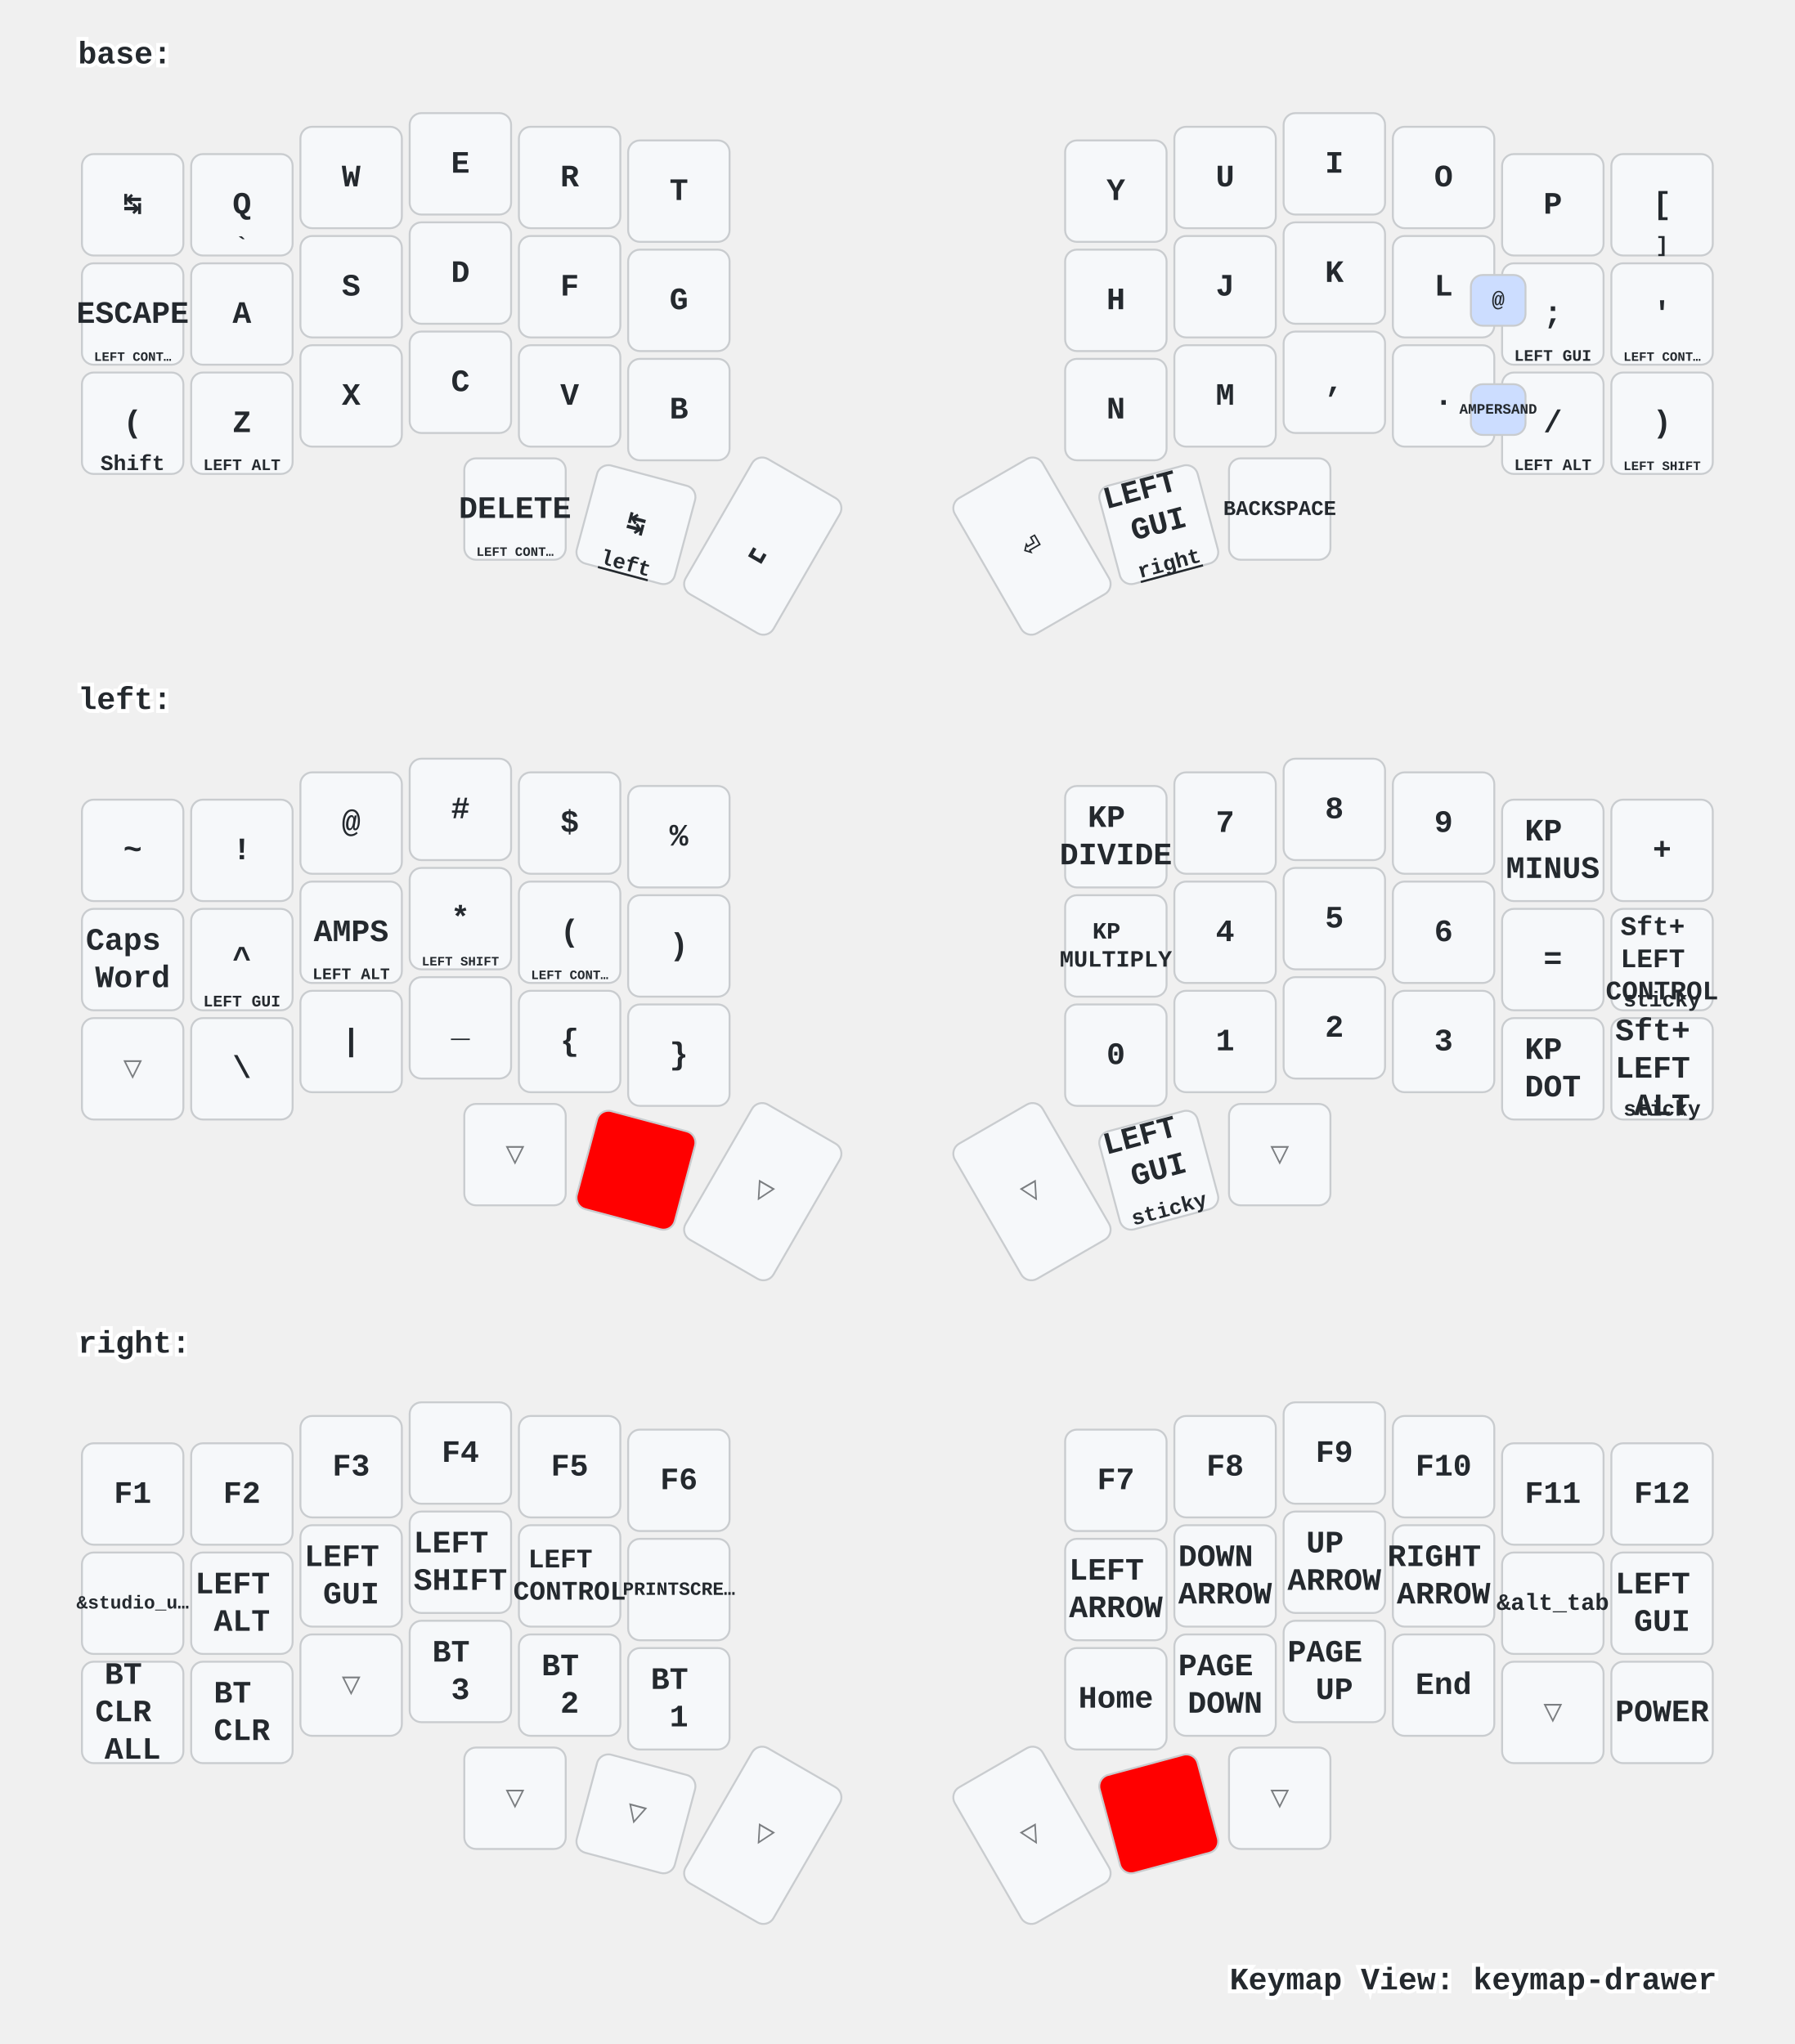
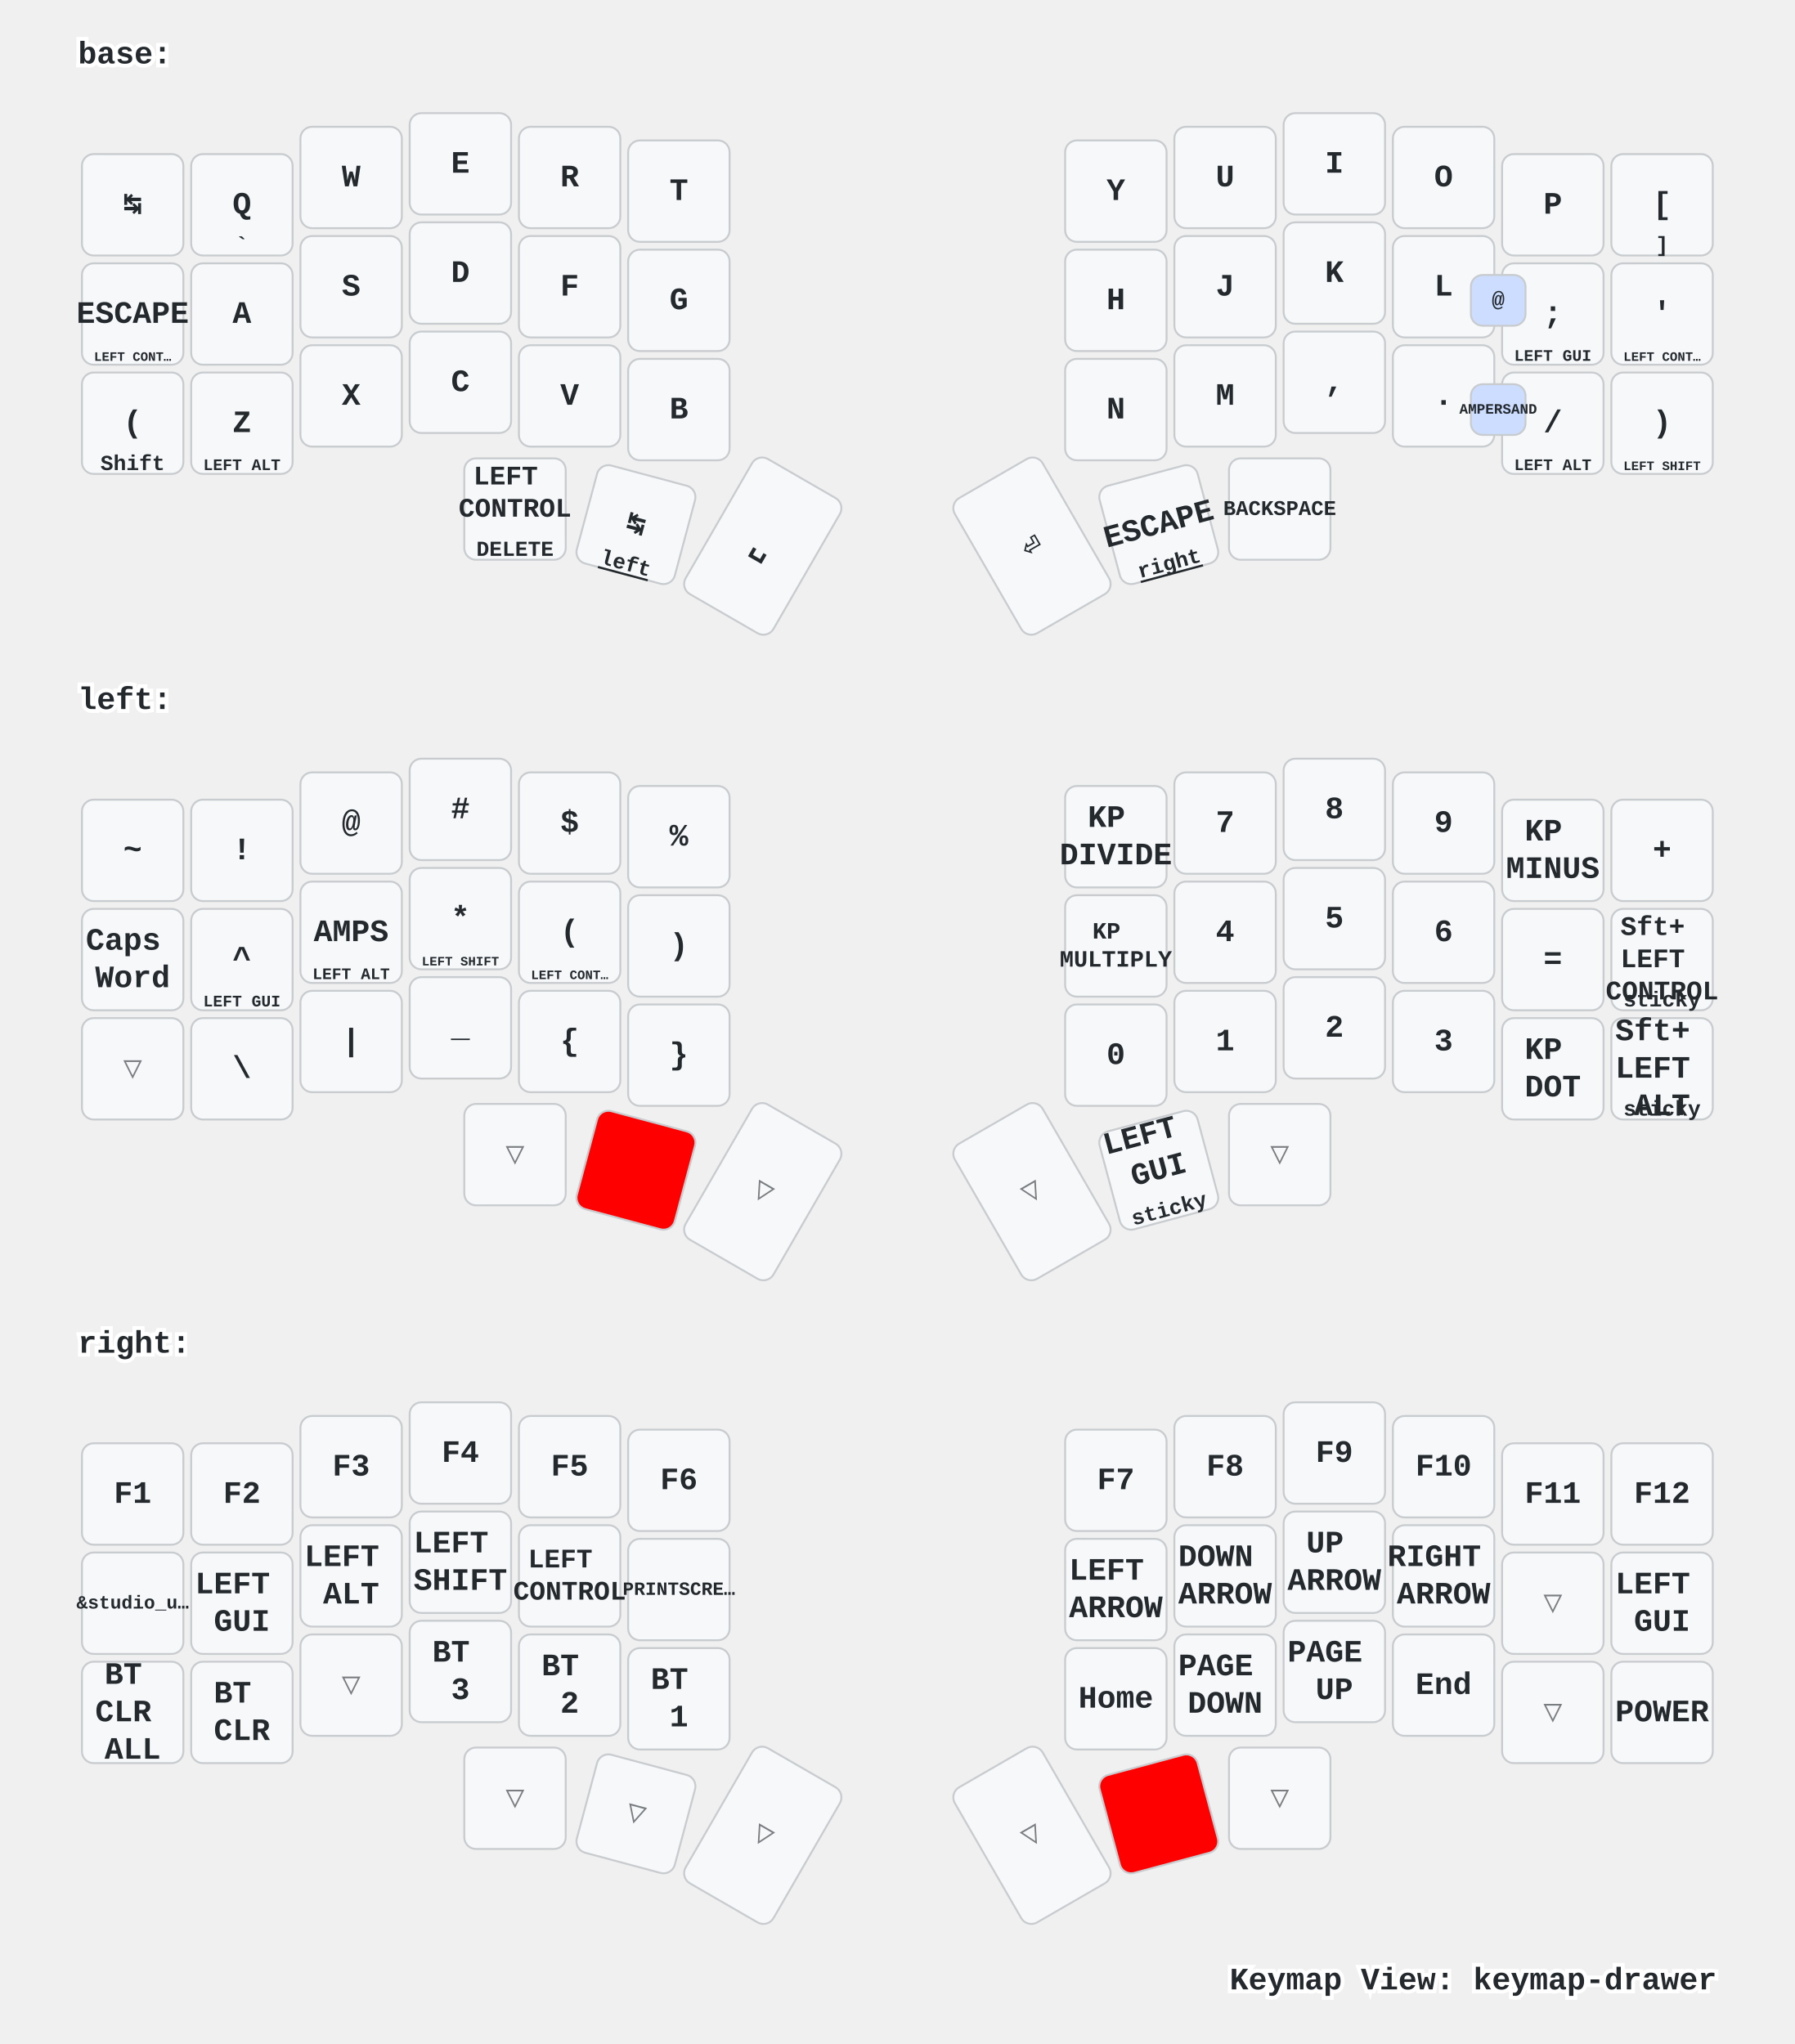
<svg xmlns="http://www.w3.org/2000/svg" width="920" height="1048" viewBox="0 0 920 1048" class="keymap">
  <style>/* inherit to force styles through use tags */
svg path {
    fill: inherit;
}

/* font and background color specifications */
svg.keymap {
    font-family: SFMono-Regular,Consolas,Liberation Mono,Menlo,monospace;
    font-size: 14px;
    font-kerning: normal;
    text-rendering: optimizeLegibility;
    fill: #24292e;
}

/* default key styling */
rect.key {
    fill: #f6f8fa;
}

rect.key, rect.combo {
    stroke: #c9cccf;
    stroke-width: 1;
}

/* default key side styling, only used is draw_key_sides is set */
rect.side {
    filter: brightness(90%);
}

/* color accent for combo boxes */
rect.combo, rect.combo-separate {
    fill: #cdf;
}

/* color accent for held keys */
rect.held, rect.combo.held {
    fill: #fdd;
}

/* color accent for ghost (optional) keys */
rect.ghost, rect.combo.ghost {
    stroke-dasharray: 4, 4;
    stroke-width: 2;
}

text {
    text-anchor: middle;
    dominant-baseline: middle;
}

/* styling for layer labels */
text.label {
    font-weight: bold;
    text-anchor: start;
    stroke: white;
    stroke-width: 4;
    paint-order: stroke;
}

/* styling for optional footer */
text.footer {
    text-anchor: end;
    dominant-baseline: auto;
    stroke: white;
    stroke-width: 4;
    paint-order: stroke;
}

/* styling for combo tap, and key hold/shifted label text */
text.combo, text.hold, text.shifted {
    font-size: 11px;
}

text.hold {
    text-anchor: middle;
    dominant-baseline: auto;
}

text.shifted {
    text-anchor: middle;
    dominant-baseline: hanging;
}

text.layer-activator {
    text-decoration: underline;
}

/* styling for hold/shifted label text in combo box */
text.combo.hold, text.combo.shifted {
    font-size: 8px;
}

/* lighter symbol for transparent keys */
text.trans {
    fill: #7b7e81;
}

/* styling for combo dendrons */
path.combo {
    stroke-width: 1;
    stroke: gray;
    fill: none;
}

/* Start Tabler Icons Cleanup */
/* cannot use height/width with glyphs */
.icon-tabler &gt; path {
    fill: inherit;
    stroke: inherit;
    stroke-width: 2;
}
/* hide tabler's default box */
.icon-tabler &gt; path[stroke="none"][fill="none"] {
    visibility: hidden;
}
/* End Tabler Icons Cleanup */

/* For default sytles, see https://github.com/caksoylar/keymap-drawer/blob/main/keymap_drawer/config.py#L85 */

svg.keymap {
  font-family: Ubuntu Mono, Inconsolata, Consolas, Liberation Mono, Menlo, monospace;
  font-size: 16px;
  font-weight: bold;
  text-rendering: optimizeLegibility;
}

/* Color accent for held keys
red = #f00
green = #0f0
blue = #00f
yellow = #ff0
cyan = #0ff
magenta = #f0f
white = #fff
black = #000
grey = #888
light grey = #ccc
#ffc
*/
rect.held, rect.combo.held {
    fill: #f00;
}

/* Technique borrowed and extended from https://github.com/englmaxi/zmk-config/blob/master/keymap-drawer/config.yaml */
.sym_sub_text.tap {
  translate: -5px 2px;
  font-size: 20px;
}
.sym_sub_text.shifted {
  translate: 10px 13px;
  font-size: 10px;
  opacity: 1.0;
}
.combo.sym_sub_text.tap {
  translate: -1px 1px;
}
.combo.sym_sub_text.shifted {
  translate: 7px 5px;
  font-size: 10px;
  opacity: 1.0;
}

/* Toggle */
.toggle.shifted {
  translate: -10px 12px;
}

.toggle.hold {
  translate: 13px -23px;
}

/* Variant for tap-dances */
.tap_dance.tap {
  translate: -7px 0px;
  font-size: 12px;
}
.tap_dance.shifted {
  translate: 7px 17px;
  font-size: 12px;
  opacity: 1.0;
}

/* Variant for symbol next to symbol */
.sym_by_sym.tap {
  translate: -6px 0px;
}
.sym_by_sym.shifted {
  translate: 10px 12px;
  opacity: 1.0;
}

.combo.sym_by_sym.tap {
  translate: -35px 0px;
}
.combo.sym_by_sym.shifted {
  translate: 35px 20px;
  opacity: 1.0;
}

.combo.sym_by_sym.hold {
  visibility: hidden;
}

/* hide hold box for combo sym_by_sym */
.combo.sym_by_sym.hold &gt; path[stroke="none"][fill="none"] {
  visibility: hidden;
}
</style>
  <g transform="translate(40, 0)" class="layer-base">
    <text x="0" y="28" class="label" id="base">base:</text>
    <g transform="translate(0, 56)">
      <g transform="translate(28, 49)" class="key keypos-0">
        <rect rx="6" ry="6" x="-26" y="-26" width="52" height="52" class="key" />
        <text x="0" y="0" class="key tap">↹</text>
      </g>
      <g transform="translate(84, 49)" class="key keypos-1">
        <rect rx="6" ry="6" x="-26" y="-26" width="52" height="52" class="key" />
        <text x="0" y="0" class="key tap">Q</text>
        <text x="0" y="24" class="key hold">`</text>
      </g>
      <g transform="translate(140, 35)" class="key keypos-2">
        <rect rx="6" ry="6" x="-26" y="-26" width="52" height="52" class="key" />
        <text x="0" y="0" class="key tap">W</text>
      </g>
      <g transform="translate(196, 28)" class="key keypos-3">
        <rect rx="6" ry="6" x="-26" y="-26" width="52" height="52" class="key" />
        <text x="0" y="0" class="key tap">E</text>
      </g>
      <g transform="translate(252, 35)" class="key keypos-4">
        <rect rx="6" ry="6" x="-26" y="-26" width="52" height="52" class="key" />
        <text x="0" y="0" class="key tap">R</text>
      </g>
      <g transform="translate(308, 42)" class="key keypos-5">
        <rect rx="6" ry="6" x="-26" y="-26" width="52" height="52" class="key" />
        <text x="0" y="0" class="key tap">T</text>
      </g>
      <g transform="translate(532, 42)" class="key keypos-6">
        <rect rx="6" ry="6" x="-26" y="-26" width="52" height="52" class="key" />
        <text x="0" y="0" class="key tap">Y</text>
      </g>
      <g transform="translate(588, 35)" class="key keypos-7">
        <rect rx="6" ry="6" x="-26" y="-26" width="52" height="52" class="key" />
        <text x="0" y="0" class="key tap">U</text>
      </g>
      <g transform="translate(644, 28)" class="key keypos-8">
        <rect rx="6" ry="6" x="-26" y="-26" width="52" height="52" class="key" />
        <text x="0" y="0" class="key tap">I</text>
      </g>
      <g transform="translate(700, 35)" class="key keypos-9">
        <rect rx="6" ry="6" x="-26" y="-26" width="52" height="52" class="key" />
        <text x="0" y="0" class="key tap">O</text>
      </g>
      <g transform="translate(756, 49)" class="key keypos-10">
        <rect rx="6" ry="6" x="-26" y="-26" width="52" height="52" class="key" />
        <text x="0" y="0" class="key tap">P</text>
      </g>
      <g transform="translate(812, 49)" class="key keypos-11">
        <rect rx="6" ry="6" x="-26" y="-26" width="52" height="52" class="key" />
        <text x="0" y="0" class="key tap">[</text>
        <text x="0" y="24" class="key hold">]</text>
      </g>
      <g transform="translate(28, 105)" class="key keypos-12">
        <rect rx="6" ry="6" x="-26" y="-26" width="52" height="52" class="key" />
        <text x="0" y="0" class="key tap">ESCAPE</text>
        <text x="0" y="24" class="key hold">
          <tspan style="font-size: 60%">LEFT CONT…</tspan>
        </text>
      </g>
      <g transform="translate(84, 105)" class="key keypos-13">
        <rect rx="6" ry="6" x="-26" y="-26" width="52" height="52" class="key" />
        <text x="0" y="0" class="key tap">A</text>
      </g>
      <g transform="translate(140, 91)" class="key keypos-14">
        <rect rx="6" ry="6" x="-26" y="-26" width="52" height="52" class="key" />
        <text x="0" y="0" class="key tap">S</text>
      </g>
      <g transform="translate(196, 84)" class="key keypos-15">
        <rect rx="6" ry="6" x="-26" y="-26" width="52" height="52" class="key" />
        <text x="0" y="0" class="key tap">D</text>
      </g>
      <g transform="translate(252, 91)" class="key keypos-16">
        <rect rx="6" ry="6" x="-26" y="-26" width="52" height="52" class="key" />
        <text x="0" y="0" class="key tap">F</text>
      </g>
      <g transform="translate(308, 98)" class="key keypos-17">
        <rect rx="6" ry="6" x="-26" y="-26" width="52" height="52" class="key" />
        <text x="0" y="0" class="key tap">G</text>
      </g>
      <g transform="translate(532, 98)" class="key keypos-18">
        <rect rx="6" ry="6" x="-26" y="-26" width="52" height="52" class="key" />
        <text x="0" y="0" class="key tap">H</text>
      </g>
      <g transform="translate(588, 91)" class="key keypos-19">
        <rect rx="6" ry="6" x="-26" y="-26" width="52" height="52" class="key" />
        <text x="0" y="0" class="key tap">J</text>
      </g>
      <g transform="translate(644, 84)" class="key keypos-20">
        <rect rx="6" ry="6" x="-26" y="-26" width="52" height="52" class="key" />
        <text x="0" y="0" class="key tap">K</text>
      </g>
      <g transform="translate(700, 91)" class="key keypos-21">
        <rect rx="6" ry="6" x="-26" y="-26" width="52" height="52" class="key" />
        <text x="0" y="0" class="key tap">L</text>
      </g>
      <g transform="translate(756, 105)" class="key keypos-22">
        <rect rx="6" ry="6" x="-26" y="-26" width="52" height="52" class="key" />
        <text x="0" y="0" class="key tap">;</text>
        <text x="0" y="24" class="key hold">
          <tspan style="font-size: 75%">LEFT GUI</tspan>
        </text>
      </g>
      <g transform="translate(812, 105)" class="key keypos-23">
        <rect rx="6" ry="6" x="-26" y="-26" width="52" height="52" class="key" />
        <text x="0" y="0" class="key tap">'</text>
        <text x="0" y="24" class="key hold">
          <tspan style="font-size: 60%">LEFT CONT…</tspan>
        </text>
      </g>
      <g transform="translate(28, 161)" class="key keypos-24">
        <rect rx="6" ry="6" x="-26" y="-26" width="52" height="52" class="key" />
        <text x="0" y="0" class="key tap">(</text>
        <text x="0" y="24" class="key hold">Shift</text>
      </g>
      <g transform="translate(84, 161)" class="key keypos-25">
        <rect rx="6" ry="6" x="-26" y="-26" width="52" height="52" class="key" />
        <text x="0" y="0" class="key tap">Z</text>
        <text x="0" y="24" class="key hold">
          <tspan style="font-size: 75%">LEFT ALT</tspan>
        </text>
      </g>
      <g transform="translate(140, 147)" class="key keypos-26">
        <rect rx="6" ry="6" x="-26" y="-26" width="52" height="52" class="key" />
        <text x="0" y="0" class="key tap">X</text>
      </g>
      <g transform="translate(196, 140)" class="key keypos-27">
        <rect rx="6" ry="6" x="-26" y="-26" width="52" height="52" class="key" />
        <text x="0" y="0" class="key tap">C</text>
      </g>
      <g transform="translate(252, 147)" class="key keypos-28">
        <rect rx="6" ry="6" x="-26" y="-26" width="52" height="52" class="key" />
        <text x="0" y="0" class="key tap">V</text>
      </g>
      <g transform="translate(308, 154)" class="key keypos-29">
        <rect rx="6" ry="6" x="-26" y="-26" width="52" height="52" class="key" />
        <text x="0" y="0" class="key tap">B</text>
      </g>
      <g transform="translate(532, 154)" class="key keypos-30">
        <rect rx="6" ry="6" x="-26" y="-26" width="52" height="52" class="key" />
        <text x="0" y="0" class="key tap">N</text>
      </g>
      <g transform="translate(588, 147)" class="key keypos-31">
        <rect rx="6" ry="6" x="-26" y="-26" width="52" height="52" class="key" />
        <text x="0" y="0" class="key tap">M</text>
      </g>
      <g transform="translate(644, 140)" class="key keypos-32">
        <rect rx="6" ry="6" x="-26" y="-26" width="52" height="52" class="key" />
        <text x="0" y="0" class="key tap">,</text>
      </g>
      <g transform="translate(700, 147)" class="key keypos-33">
        <rect rx="6" ry="6" x="-26" y="-26" width="52" height="52" class="key" />
        <text x="0" y="0" class="key tap">.</text>
      </g>
      <g transform="translate(756, 161)" class="key keypos-34">
        <rect rx="6" ry="6" x="-26" y="-26" width="52" height="52" class="key" />
        <text x="0" y="0" class="key tap">/</text>
        <text x="0" y="24" class="key hold">
          <tspan style="font-size: 75%">LEFT ALT</tspan>
        </text>
      </g>
      <g transform="translate(812, 161)" class="key keypos-35">
        <rect rx="6" ry="6" x="-26" y="-26" width="52" height="52" class="key" />
        <text x="0" y="0" class="key tap">)</text>
        <text x="0" y="24" class="key hold">
          <tspan style="font-size: 60%">LEFT SHIFT</tspan>
        </text>
      </g>
      <g transform="translate(224, 205)" class="key keypos-36">
        <rect rx="6" ry="6" x="-26" y="-26" width="52" height="52" class="key" />
-         <text x="0" y="0" class="key tap">DELETE</text>
-         <text x="0" y="24" class="key hold">
-           <tspan style="font-size: 60%">LEFT CONT…</tspan>
-         </text>
+         <text x="0" y="0" class="key tap">
+           <tspan x="0" dy="-1.2em" style="font-size: 86%">LEFT</tspan>
+           <tspan x="0" dy="1.2em" style="font-size: 86%">CONTROL</tspan>
+         </text>
+         <text x="0" y="24" class="key hold">DELETE</text>
      </g>
      <g transform="translate(286, 213) rotate(15.0)" class="key keypos-37">
        <rect rx="6" ry="6" x="-26" y="-26" width="52" height="52" class="key" />
        <text x="0" y="0" class="key tap">↹</text>
        <a href="#left">
          <text x="0" y="24" class="key hold layer-activator">left</text>
        </a>
      </g>
      <g transform="translate(351, 224) rotate(30.0)" class="key keypos-38">
        <rect rx="6" ry="6" x="-26" y="-40" width="52" height="80" class="key" />
        <text x="0" y="0" class="key tap">␣</text>
      </g>
      <g transform="translate(489, 224) rotate(-30.0)" class="key keypos-39">
        <rect rx="6" ry="6" x="-26" y="-40" width="52" height="80" class="key" />
        <text x="0" y="0" class="key tap">⏎</text>
      </g>
      <g transform="translate(554, 213) rotate(-15.0)" class="key keypos-40">
        <rect rx="6" ry="6" x="-26" y="-26" width="52" height="52" class="key" />
-         <text x="0" y="0" class="key tap">
-           <tspan x="0" dy="-1.2em">LEFT</tspan>
-           <tspan x="0" dy="1.2em">GUI</tspan>
-         </text>
+         <text x="0" y="0" class="key tap">ESCAPE</text>
        <a href="#right">
          <text x="0" y="24" class="key hold layer-activator">right</text>
        </a>
      </g>
      <g transform="translate(616, 205)" class="key keypos-41">
        <rect rx="6" ry="6" x="-26" y="-26" width="52" height="52" class="key" />
        <text x="0" y="0" class="key tap">
          <tspan style="font-size: 67%">BACKSPACE</tspan>
        </text>
      </g>
      <g class="combo combopos-0">
        <rect rx="6" ry="6" x="714" y="141" width="28" height="26" class="combo" />
        <text x="728" y="154" class="combo tap">
          <tspan style="font-size: 67%">AMPERSAND</tspan>
        </text>
      </g>
      <g class="combo combopos-1">
        <rect rx="6" ry="6" x="714" y="85" width="28" height="26" class="combo" />
        <text x="728" y="98" class="combo tap">@</text>
      </g>
    </g>
  </g>
  <g transform="translate(40, 331)" class="layer-left">
    <text x="0" y="28" class="label" id="left">left:</text>
    <g transform="translate(0, 56)">
      <g transform="translate(28, 49)" class="key keypos-0">
        <rect rx="6" ry="6" x="-26" y="-26" width="52" height="52" class="key" />
        <text x="0" y="0" class="key tap">~</text>
      </g>
      <g transform="translate(84, 49)" class="key keypos-1">
        <rect rx="6" ry="6" x="-26" y="-26" width="52" height="52" class="key" />
        <text x="0" y="0" class="key tap">!</text>
      </g>
      <g transform="translate(140, 35)" class="key keypos-2">
        <rect rx="6" ry="6" x="-26" y="-26" width="52" height="52" class="key" />
        <text x="0" y="0" class="key tap">@</text>
      </g>
      <g transform="translate(196, 28)" class="key keypos-3">
        <rect rx="6" ry="6" x="-26" y="-26" width="52" height="52" class="key" />
        <text x="0" y="0" class="key tap">#</text>
      </g>
      <g transform="translate(252, 35)" class="key keypos-4">
        <rect rx="6" ry="6" x="-26" y="-26" width="52" height="52" class="key" />
        <text x="0" y="0" class="key tap">$</text>
      </g>
      <g transform="translate(308, 42)" class="key keypos-5">
        <rect rx="6" ry="6" x="-26" y="-26" width="52" height="52" class="key" />
        <text x="0" y="0" class="key tap">%</text>
      </g>
      <g transform="translate(532, 42)" class="key keypos-6">
        <rect rx="6" ry="6" x="-26" y="-26" width="52" height="52" class="key" />
        <text x="0" y="0" class="key tap">
          <tspan x="0" dy="-0.6em">KP</tspan>
          <tspan x="0" dy="1.2em">DIVIDE</tspan>
        </text>
      </g>
      <g transform="translate(588, 35)" class="key keypos-7">
        <rect rx="6" ry="6" x="-26" y="-26" width="52" height="52" class="key" />
        <text x="0" y="0" class="key tap">7</text>
      </g>
      <g transform="translate(644, 28)" class="key keypos-8">
        <rect rx="6" ry="6" x="-26" y="-26" width="52" height="52" class="key" />
        <text x="0" y="0" class="key tap">8</text>
      </g>
      <g transform="translate(700, 35)" class="key keypos-9">
        <rect rx="6" ry="6" x="-26" y="-26" width="52" height="52" class="key" />
        <text x="0" y="0" class="key tap">9</text>
      </g>
      <g transform="translate(756, 49)" class="key keypos-10">
        <rect rx="6" ry="6" x="-26" y="-26" width="52" height="52" class="key" />
        <text x="0" y="0" class="key tap">
          <tspan x="0" dy="-0.6em">KP</tspan>
          <tspan x="0" dy="1.2em">MINUS</tspan>
        </text>
      </g>
      <g transform="translate(812, 49)" class="key keypos-11">
        <rect rx="6" ry="6" x="-26" y="-26" width="52" height="52" class="key" />
        <text x="0" y="0" class="key tap">+</text>
      </g>
      <g transform="translate(28, 105)" class="key keypos-12">
        <rect rx="6" ry="6" x="-26" y="-26" width="52" height="52" class="key" />
        <text x="0" y="0" class="key tap">
          <tspan x="0" dy="-0.6em">Caps</tspan>
          <tspan x="0" dy="1.2em">Word</tspan>
        </text>
      </g>
      <g transform="translate(84, 105)" class="key keypos-13">
        <rect rx="6" ry="6" x="-26" y="-26" width="52" height="52" class="key" />
        <text x="0" y="0" class="key tap">^</text>
        <text x="0" y="24" class="key hold">
          <tspan style="font-size: 75%">LEFT GUI</tspan>
        </text>
      </g>
      <g transform="translate(140, 91)" class="key keypos-14">
        <rect rx="6" ry="6" x="-26" y="-26" width="52" height="52" class="key" />
        <text x="0" y="0" class="key tap">AMPS</text>
        <text x="0" y="24" class="key hold">
          <tspan style="font-size: 75%">LEFT ALT</tspan>
        </text>
      </g>
      <g transform="translate(196, 84)" class="key keypos-15">
        <rect rx="6" ry="6" x="-26" y="-26" width="52" height="52" class="key" />
        <text x="0" y="0" class="key tap">*</text>
        <text x="0" y="24" class="key hold">
          <tspan style="font-size: 60%">LEFT SHIFT</tspan>
        </text>
      </g>
      <g transform="translate(252, 91)" class="key keypos-16">
        <rect rx="6" ry="6" x="-26" y="-26" width="52" height="52" class="key" />
        <text x="0" y="0" class="key tap">(</text>
        <text x="0" y="24" class="key hold">
          <tspan style="font-size: 60%">LEFT CONT…</tspan>
        </text>
      </g>
      <g transform="translate(308, 98)" class="key keypos-17">
        <rect rx="6" ry="6" x="-26" y="-26" width="52" height="52" class="key" />
        <text x="0" y="0" class="key tap">)</text>
      </g>
      <g transform="translate(532, 98)" class="key keypos-18">
        <rect rx="6" ry="6" x="-26" y="-26" width="52" height="52" class="key" />
        <text x="0" y="0" class="key tap">
          <tspan x="0" dy="-0.6em" style="font-size: 75%">KP</tspan>
          <tspan x="0" dy="1.2em" style="font-size: 75%">MULTIPLY</tspan>
        </text>
      </g>
      <g transform="translate(588, 91)" class="key keypos-19">
        <rect rx="6" ry="6" x="-26" y="-26" width="52" height="52" class="key" />
        <text x="0" y="0" class="key tap">4</text>
      </g>
      <g transform="translate(644, 84)" class="key keypos-20">
        <rect rx="6" ry="6" x="-26" y="-26" width="52" height="52" class="key" />
        <text x="0" y="0" class="key tap">5</text>
      </g>
      <g transform="translate(700, 91)" class="key keypos-21">
        <rect rx="6" ry="6" x="-26" y="-26" width="52" height="52" class="key" />
        <text x="0" y="0" class="key tap">6</text>
      </g>
      <g transform="translate(756, 105)" class="key keypos-22">
        <rect rx="6" ry="6" x="-26" y="-26" width="52" height="52" class="key" />
        <text x="0" y="0" class="key tap">=</text>
      </g>
      <g transform="translate(812, 105)" class="key keypos-23">
        <rect rx="6" ry="6" x="-26" y="-26" width="52" height="52" class="key" />
        <text x="0" y="0" class="key tap">
          <tspan x="0" dy="-1.2em" style="font-size: 86%">Sft+</tspan>
          <tspan x="0" dy="1.2em" style="font-size: 86%">LEFT</tspan>
          <tspan x="0" dy="1.2em" style="font-size: 86%">CONTROL</tspan>
        </text>
        <text x="0" y="24" class="key hold">sticky</text>
      </g>
      <g transform="translate(28, 161)" class="key trans keypos-24">
        <rect rx="6" ry="6" x="-26" y="-26" width="52" height="52" class="key trans" />
        <text x="0" y="0" class="key trans tap">▽</text>
      </g>
      <g transform="translate(84, 161)" class="key keypos-25">
        <rect rx="6" ry="6" x="-26" y="-26" width="52" height="52" class="key" />
        <text x="0" y="0" class="key tap">\</text>
      </g>
      <g transform="translate(140, 147)" class="key keypos-26">
        <rect rx="6" ry="6" x="-26" y="-26" width="52" height="52" class="key" />
        <text x="0" y="0" class="key tap">|</text>
      </g>
      <g transform="translate(196, 140)" class="key keypos-27">
        <rect rx="6" ry="6" x="-26" y="-26" width="52" height="52" class="key" />
        <text x="0" y="0" class="key tap">_</text>
      </g>
      <g transform="translate(252, 147)" class="key keypos-28">
        <rect rx="6" ry="6" x="-26" y="-26" width="52" height="52" class="key" />
        <text x="0" y="0" class="key tap">{</text>
      </g>
      <g transform="translate(308, 154)" class="key keypos-29">
        <rect rx="6" ry="6" x="-26" y="-26" width="52" height="52" class="key" />
        <text x="0" y="0" class="key tap">}</text>
      </g>
      <g transform="translate(532, 154)" class="key keypos-30">
        <rect rx="6" ry="6" x="-26" y="-26" width="52" height="52" class="key" />
        <text x="0" y="0" class="key tap">0</text>
      </g>
      <g transform="translate(588, 147)" class="key keypos-31">
        <rect rx="6" ry="6" x="-26" y="-26" width="52" height="52" class="key" />
        <text x="0" y="0" class="key tap">1</text>
      </g>
      <g transform="translate(644, 140)" class="key keypos-32">
        <rect rx="6" ry="6" x="-26" y="-26" width="52" height="52" class="key" />
        <text x="0" y="0" class="key tap">2</text>
      </g>
      <g transform="translate(700, 147)" class="key keypos-33">
        <rect rx="6" ry="6" x="-26" y="-26" width="52" height="52" class="key" />
        <text x="0" y="0" class="key tap">3</text>
      </g>
      <g transform="translate(756, 161)" class="key keypos-34">
        <rect rx="6" ry="6" x="-26" y="-26" width="52" height="52" class="key" />
        <text x="0" y="0" class="key tap">
          <tspan x="0" dy="-0.6em">KP</tspan>
          <tspan x="0" dy="1.2em">DOT</tspan>
        </text>
      </g>
      <g transform="translate(812, 161)" class="key keypos-35">
        <rect rx="6" ry="6" x="-26" y="-26" width="52" height="52" class="key" />
        <text x="0" y="0" class="key tap">
          <tspan x="0" dy="-1.2em">Sft+</tspan>
          <tspan x="0" dy="1.2em">LEFT</tspan>
          <tspan x="0" dy="1.2em">ALT</tspan>
        </text>
        <text x="0" y="24" class="key hold">sticky</text>
      </g>
      <g transform="translate(224, 205)" class="key trans keypos-36">
        <rect rx="6" ry="6" x="-26" y="-26" width="52" height="52" class="key trans" />
        <text x="0" y="0" class="key trans tap">▽</text>
      </g>
      <g transform="translate(286, 213) rotate(15.0)" class="key held keypos-37">
        <rect rx="6" ry="6" x="-26" y="-26" width="52" height="52" class="key held" />
      </g>
      <g transform="translate(351, 224) rotate(30.0)" class="key trans keypos-38">
        <rect rx="6" ry="6" x="-26" y="-40" width="52" height="80" class="key trans" />
        <text x="0" y="0" class="key trans tap">▽</text>
      </g>
      <g transform="translate(489, 224) rotate(-30.0)" class="key trans keypos-39">
        <rect rx="6" ry="6" x="-26" y="-40" width="52" height="80" class="key trans" />
        <text x="0" y="0" class="key trans tap">▽</text>
      </g>
      <g transform="translate(554, 213) rotate(-15.0)" class="key keypos-40">
        <rect rx="6" ry="6" x="-26" y="-26" width="52" height="52" class="key" />
        <text x="0" y="0" class="key tap">
          <tspan x="0" dy="-1.2em">LEFT</tspan>
          <tspan x="0" dy="1.2em">GUI</tspan>
        </text>
        <text x="0" y="24" class="key hold">sticky</text>
      </g>
      <g transform="translate(616, 205)" class="key trans keypos-41">
        <rect rx="6" ry="6" x="-26" y="-26" width="52" height="52" class="key trans" />
        <text x="0" y="0" class="key trans tap">▽</text>
      </g>
    </g>
  </g>
  <g transform="translate(40, 661)" class="layer-right">
    <text x="0" y="28" class="label" id="right">right:</text>
    <g transform="translate(0, 56)">
      <g transform="translate(28, 49)" class="key keypos-0">
        <rect rx="6" ry="6" x="-26" y="-26" width="52" height="52" class="key" />
        <text x="0" y="0" class="key tap">F1</text>
      </g>
      <g transform="translate(84, 49)" class="key keypos-1">
        <rect rx="6" ry="6" x="-26" y="-26" width="52" height="52" class="key" />
        <text x="0" y="0" class="key tap">F2</text>
      </g>
      <g transform="translate(140, 35)" class="key keypos-2">
        <rect rx="6" ry="6" x="-26" y="-26" width="52" height="52" class="key" />
        <text x="0" y="0" class="key tap">F3</text>
      </g>
      <g transform="translate(196, 28)" class="key keypos-3">
        <rect rx="6" ry="6" x="-26" y="-26" width="52" height="52" class="key" />
        <text x="0" y="0" class="key tap">F4</text>
      </g>
      <g transform="translate(252, 35)" class="key keypos-4">
        <rect rx="6" ry="6" x="-26" y="-26" width="52" height="52" class="key" />
        <text x="0" y="0" class="key tap">F5</text>
      </g>
      <g transform="translate(308, 42)" class="key keypos-5">
        <rect rx="6" ry="6" x="-26" y="-26" width="52" height="52" class="key" />
        <text x="0" y="0" class="key tap">F6</text>
      </g>
      <g transform="translate(532, 42)" class="key keypos-6">
        <rect rx="6" ry="6" x="-26" y="-26" width="52" height="52" class="key" />
        <text x="0" y="0" class="key tap">F7</text>
      </g>
      <g transform="translate(588, 35)" class="key keypos-7">
        <rect rx="6" ry="6" x="-26" y="-26" width="52" height="52" class="key" />
        <text x="0" y="0" class="key tap">F8</text>
      </g>
      <g transform="translate(644, 28)" class="key keypos-8">
        <rect rx="6" ry="6" x="-26" y="-26" width="52" height="52" class="key" />
        <text x="0" y="0" class="key tap">F9</text>
      </g>
      <g transform="translate(700, 35)" class="key keypos-9">
        <rect rx="6" ry="6" x="-26" y="-26" width="52" height="52" class="key" />
        <text x="0" y="0" class="key tap">F10</text>
      </g>
      <g transform="translate(756, 49)" class="key keypos-10">
        <rect rx="6" ry="6" x="-26" y="-26" width="52" height="52" class="key" />
        <text x="0" y="0" class="key tap">F11</text>
      </g>
      <g transform="translate(812, 49)" class="key keypos-11">
        <rect rx="6" ry="6" x="-26" y="-26" width="52" height="52" class="key" />
        <text x="0" y="0" class="key tap">F12</text>
      </g>
      <g transform="translate(28, 105)" class="key keypos-12">
        <rect rx="6" ry="6" x="-26" y="-26" width="52" height="52" class="key" />
        <text x="0" y="0" class="key tap">
          <tspan style="font-size: 60%">&amp;studio_u…</tspan>
        </text>
      </g>
      <g transform="translate(84, 105)" class="key keypos-13">
        <rect rx="6" ry="6" x="-26" y="-26" width="52" height="52" class="key" />
        <text x="0" y="0" class="key tap">
          <tspan x="0" dy="-0.6em">LEFT</tspan>
+           <tspan x="0" dy="1.2em">GUI</tspan>
+         </text>
+       </g>
+       <g transform="translate(140, 91)" class="key keypos-14">
+         <rect rx="6" ry="6" x="-26" y="-26" width="52" height="52" class="key" />
+         <text x="0" y="0" class="key tap">
+           <tspan x="0" dy="-0.6em">LEFT</tspan>
          <tspan x="0" dy="1.2em">ALT</tspan>
-         </text>
-       </g>
-       <g transform="translate(140, 91)" class="key keypos-14">
-         <rect rx="6" ry="6" x="-26" y="-26" width="52" height="52" class="key" />
-         <text x="0" y="0" class="key tap">
-           <tspan x="0" dy="-0.6em">LEFT</tspan>
-           <tspan x="0" dy="1.2em">GUI</tspan>
        </text>
      </g>
      <g transform="translate(196, 84)" class="key keypos-15">
        <rect rx="6" ry="6" x="-26" y="-26" width="52" height="52" class="key" />
        <text x="0" y="0" class="key tap">
          <tspan x="0" dy="-0.6em">LEFT</tspan>
          <tspan x="0" dy="1.2em">SHIFT</tspan>
        </text>
      </g>
      <g transform="translate(252, 91)" class="key keypos-16">
        <rect rx="6" ry="6" x="-26" y="-26" width="52" height="52" class="key" />
        <text x="0" y="0" class="key tap">
          <tspan x="0" dy="-0.6em" style="font-size: 86%">LEFT</tspan>
          <tspan x="0" dy="1.2em" style="font-size: 86%">CONTROL</tspan>
        </text>
      </g>
      <g transform="translate(308, 98)" class="key keypos-17">
        <rect rx="6" ry="6" x="-26" y="-26" width="52" height="52" class="key" />
        <text x="0" y="0" class="key tap">
          <tspan style="font-size: 60%">PRINTSCRE…</tspan>
        </text>
      </g>
      <g transform="translate(532, 98)" class="key keypos-18">
        <rect rx="6" ry="6" x="-26" y="-26" width="52" height="52" class="key" />
        <text x="0" y="0" class="key tap">
          <tspan x="0" dy="-0.6em">LEFT</tspan>
          <tspan x="0" dy="1.2em">ARROW</tspan>
        </text>
      </g>
      <g transform="translate(588, 91)" class="key keypos-19">
        <rect rx="6" ry="6" x="-26" y="-26" width="52" height="52" class="key" />
        <text x="0" y="0" class="key tap">
          <tspan x="0" dy="-0.6em">DOWN</tspan>
          <tspan x="0" dy="1.2em">ARROW</tspan>
        </text>
      </g>
      <g transform="translate(644, 84)" class="key keypos-20">
        <rect rx="6" ry="6" x="-26" y="-26" width="52" height="52" class="key" />
        <text x="0" y="0" class="key tap">
          <tspan x="0" dy="-0.6em">UP</tspan>
          <tspan x="0" dy="1.2em">ARROW</tspan>
        </text>
      </g>
      <g transform="translate(700, 91)" class="key keypos-21">
        <rect rx="6" ry="6" x="-26" y="-26" width="52" height="52" class="key" />
        <text x="0" y="0" class="key tap">
          <tspan x="0" dy="-0.6em">RIGHT</tspan>
          <tspan x="0" dy="1.2em">ARROW</tspan>
        </text>
      </g>
-       <g transform="translate(756, 105)" class="key keypos-22">
-         <rect rx="6" ry="6" x="-26" y="-26" width="52" height="52" class="key" />
-         <text x="0" y="0" class="key tap">
-           <tspan style="font-size: 75%">&amp;alt_tab</tspan>
-         </text>
+       <g transform="translate(756, 105)" class="key trans keypos-22">
+         <rect rx="6" ry="6" x="-26" y="-26" width="52" height="52" class="key trans" />
+         <text x="0" y="0" class="key trans tap">▽</text>
      </g>
      <g transform="translate(812, 105)" class="key keypos-23">
        <rect rx="6" ry="6" x="-26" y="-26" width="52" height="52" class="key" />
        <text x="0" y="0" class="key tap">
          <tspan x="0" dy="-0.6em">LEFT</tspan>
          <tspan x="0" dy="1.2em">GUI</tspan>
        </text>
      </g>
      <g transform="translate(28, 161)" class="key keypos-24">
        <rect rx="6" ry="6" x="-26" y="-26" width="52" height="52" class="key" />
        <text x="0" y="0" class="key tap">
          <tspan x="0" dy="-1.2em">BT</tspan>
          <tspan x="0" dy="1.2em">CLR</tspan>
          <tspan x="0" dy="1.2em">ALL</tspan>
        </text>
      </g>
      <g transform="translate(84, 161)" class="key keypos-25">
        <rect rx="6" ry="6" x="-26" y="-26" width="52" height="52" class="key" />
        <text x="0" y="0" class="key tap">
          <tspan x="0" dy="-0.6em">BT</tspan>
          <tspan x="0" dy="1.2em">CLR</tspan>
        </text>
      </g>
      <g transform="translate(140, 147)" class="key trans keypos-26">
        <rect rx="6" ry="6" x="-26" y="-26" width="52" height="52" class="key trans" />
        <text x="0" y="0" class="key trans tap">▽</text>
      </g>
      <g transform="translate(196, 140)" class="key keypos-27">
        <rect rx="6" ry="6" x="-26" y="-26" width="52" height="52" class="key" />
        <text x="0" y="0" class="key tap">
          <tspan x="0" dy="-0.6em">BT</tspan>
          <tspan x="0" dy="1.2em">3</tspan>
        </text>
      </g>
      <g transform="translate(252, 147)" class="key keypos-28">
        <rect rx="6" ry="6" x="-26" y="-26" width="52" height="52" class="key" />
        <text x="0" y="0" class="key tap">
          <tspan x="0" dy="-0.6em">BT</tspan>
          <tspan x="0" dy="1.2em">2</tspan>
        </text>
      </g>
      <g transform="translate(308, 154)" class="key keypos-29">
        <rect rx="6" ry="6" x="-26" y="-26" width="52" height="52" class="key" />
        <text x="0" y="0" class="key tap">
          <tspan x="0" dy="-0.6em">BT</tspan>
          <tspan x="0" dy="1.2em">1</tspan>
        </text>
      </g>
      <g transform="translate(532, 154)" class="key keypos-30">
        <rect rx="6" ry="6" x="-26" y="-26" width="52" height="52" class="key" />
        <text x="0" y="0" class="key tap">Home</text>
      </g>
      <g transform="translate(588, 147)" class="key keypos-31">
        <rect rx="6" ry="6" x="-26" y="-26" width="52" height="52" class="key" />
        <text x="0" y="0" class="key tap">
          <tspan x="0" dy="-0.6em">PAGE</tspan>
          <tspan x="0" dy="1.2em">DOWN</tspan>
        </text>
      </g>
      <g transform="translate(644, 140)" class="key keypos-32">
        <rect rx="6" ry="6" x="-26" y="-26" width="52" height="52" class="key" />
        <text x="0" y="0" class="key tap">
          <tspan x="0" dy="-0.6em">PAGE</tspan>
          <tspan x="0" dy="1.2em">UP</tspan>
        </text>
      </g>
      <g transform="translate(700, 147)" class="key keypos-33">
        <rect rx="6" ry="6" x="-26" y="-26" width="52" height="52" class="key" />
        <text x="0" y="0" class="key tap">End</text>
      </g>
      <g transform="translate(756, 161)" class="key trans keypos-34">
        <rect rx="6" ry="6" x="-26" y="-26" width="52" height="52" class="key trans" />
        <text x="0" y="0" class="key trans tap">▽</text>
      </g>
      <g transform="translate(812, 161)" class="key keypos-35">
        <rect rx="6" ry="6" x="-26" y="-26" width="52" height="52" class="key" />
        <text x="0" y="0" class="key tap">POWER</text>
      </g>
      <g transform="translate(224, 205)" class="key trans keypos-36">
        <rect rx="6" ry="6" x="-26" y="-26" width="52" height="52" class="key trans" />
        <text x="0" y="0" class="key trans tap">▽</text>
      </g>
      <g transform="translate(286, 213) rotate(15.0)" class="key trans keypos-37">
        <rect rx="6" ry="6" x="-26" y="-26" width="52" height="52" class="key trans" />
        <text x="0" y="0" class="key trans tap">▽</text>
      </g>
      <g transform="translate(351, 224) rotate(30.0)" class="key trans keypos-38">
        <rect rx="6" ry="6" x="-26" y="-40" width="52" height="80" class="key trans" />
        <text x="0" y="0" class="key trans tap">▽</text>
      </g>
      <g transform="translate(489, 224) rotate(-30.0)" class="key trans keypos-39">
        <rect rx="6" ry="6" x="-26" y="-40" width="52" height="80" class="key trans" />
        <text x="0" y="0" class="key trans tap">▽</text>
      </g>
      <g transform="translate(554, 213) rotate(-15.0)" class="key held keypos-40">
        <rect rx="6" ry="6" x="-26" y="-26" width="52" height="52" class="key held" />
      </g>
      <g transform="translate(616, 205)" class="key trans keypos-41">
        <rect rx="6" ry="6" x="-26" y="-26" width="52" height="52" class="key trans" />
        <text x="0" y="0" class="key trans tap">▽</text>
      </g>
    </g>
  </g>
  <text x="880.0" y="1020.0" class="footer">Keymap View: <a href="https://github.com/caksoylar/keymap-drawer">keymap-drawer</a>
  </text>
</svg>
